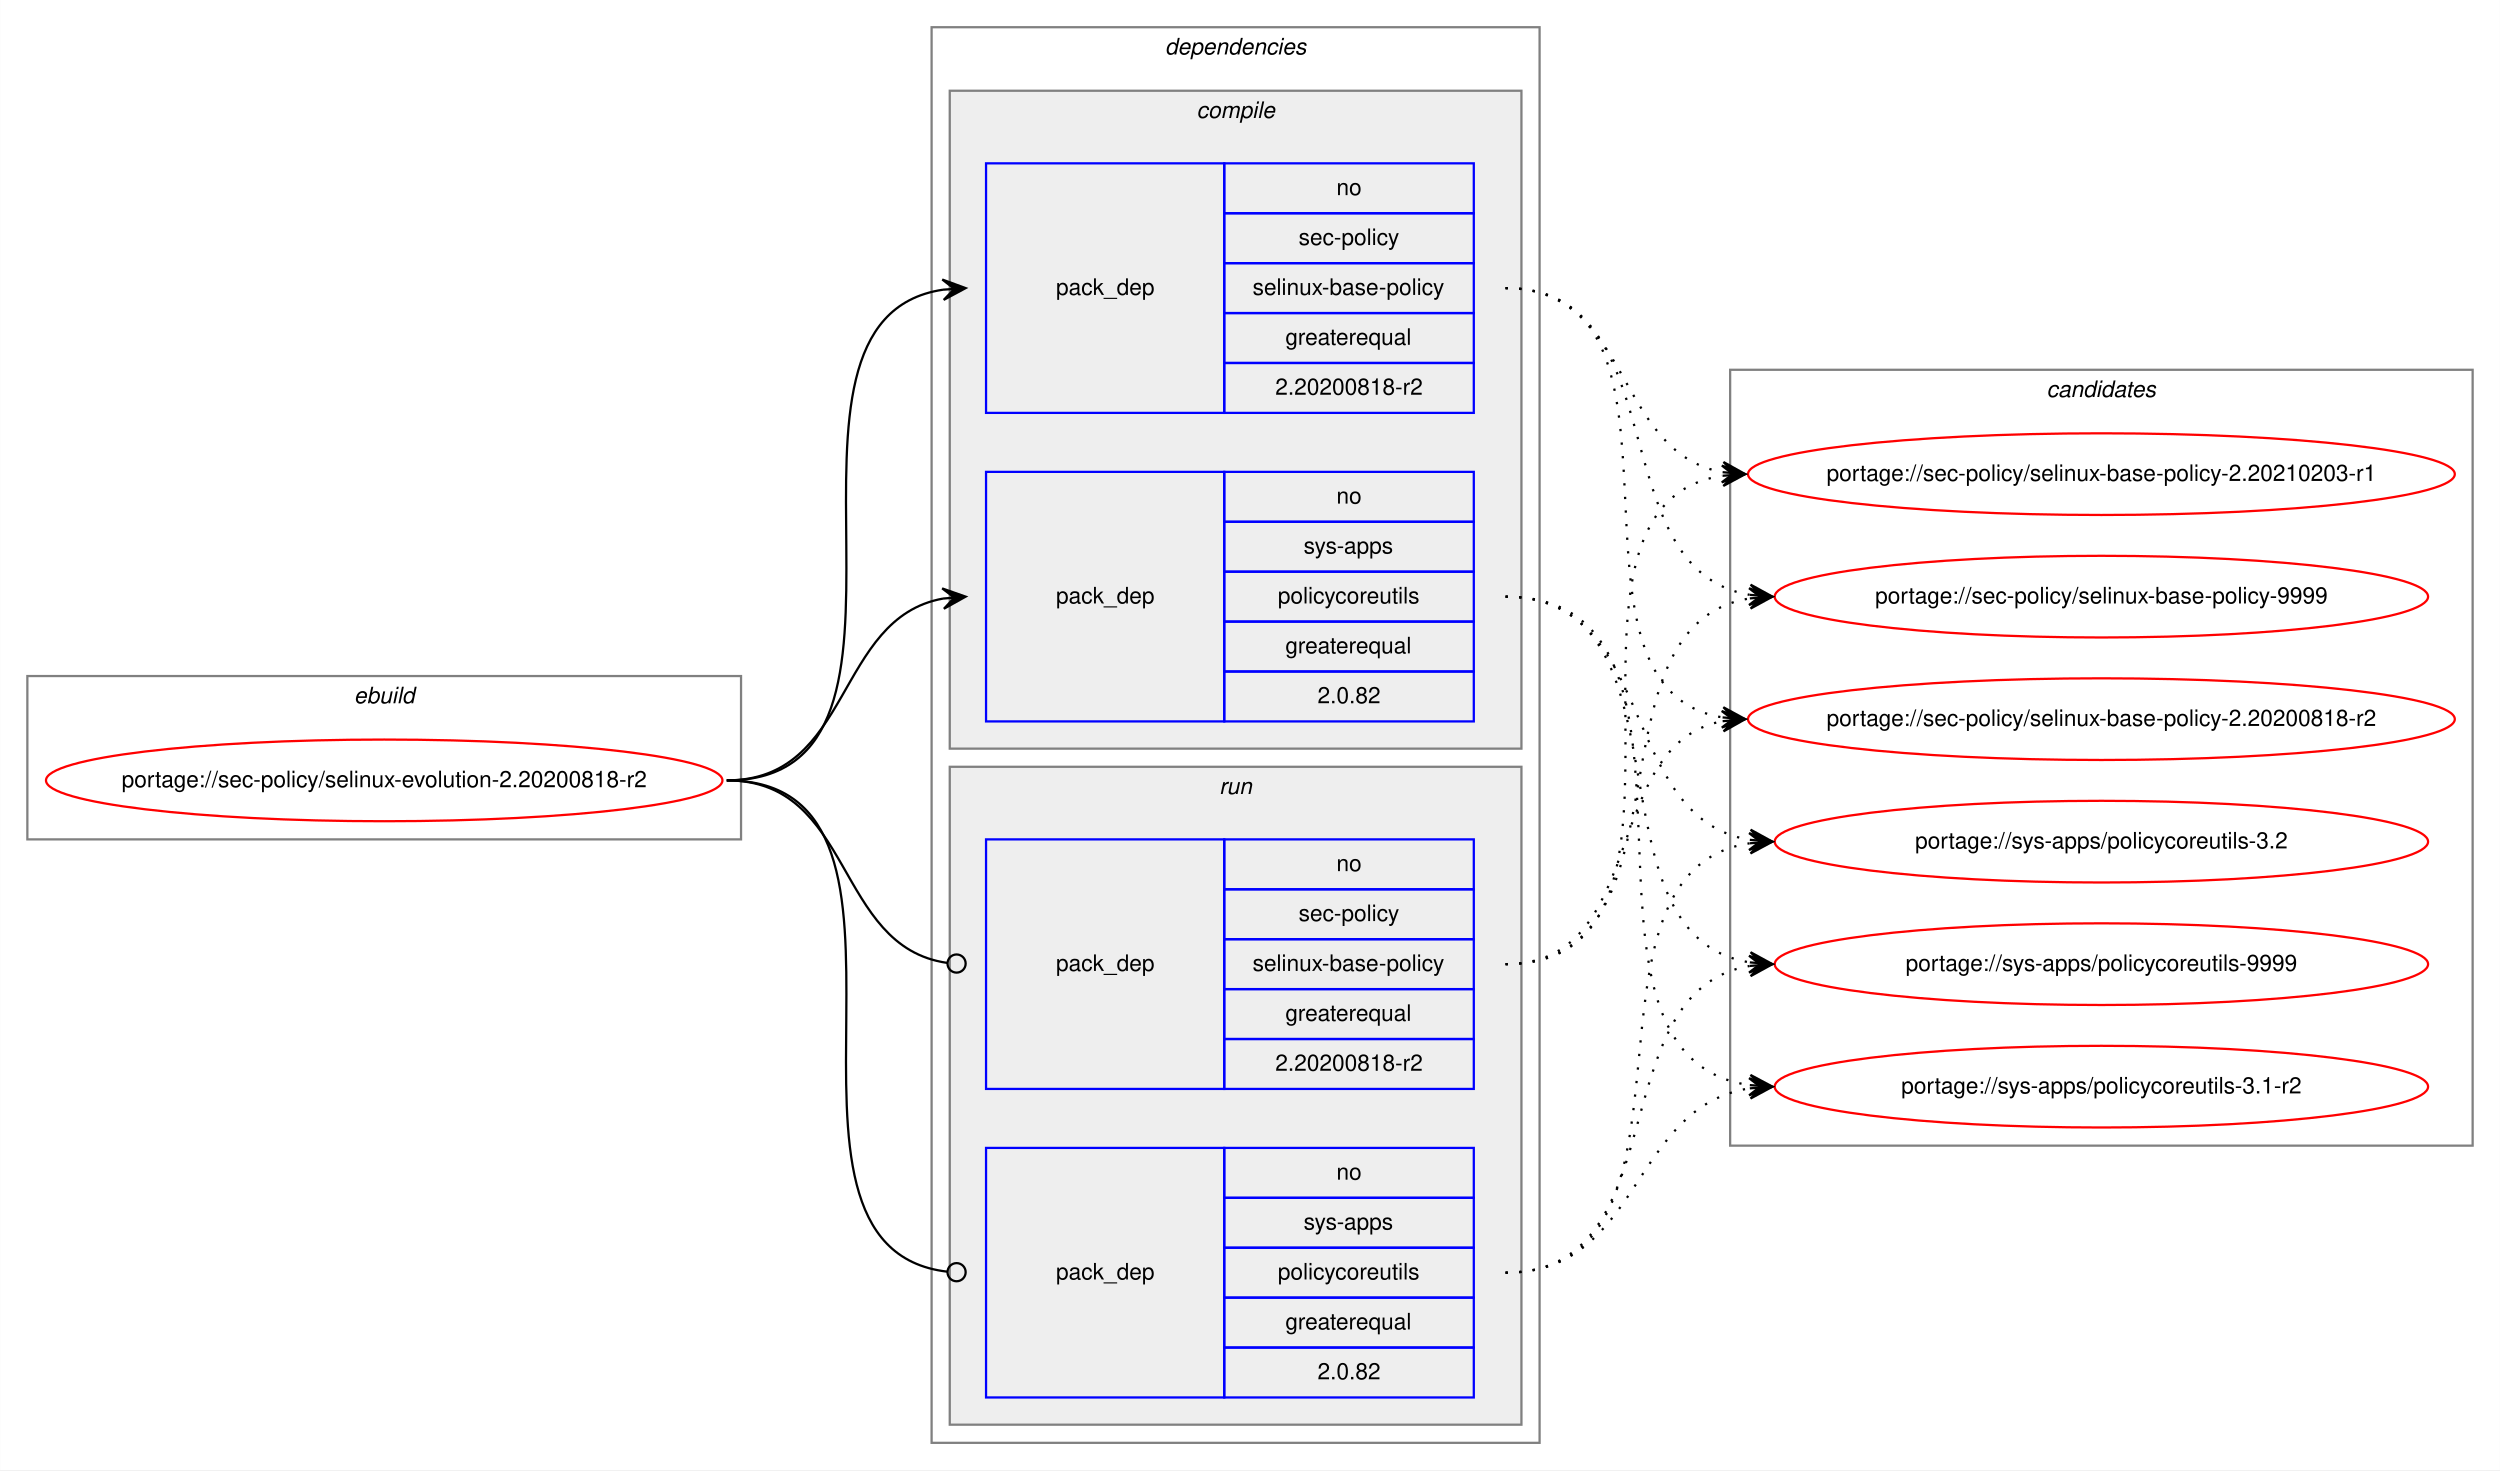
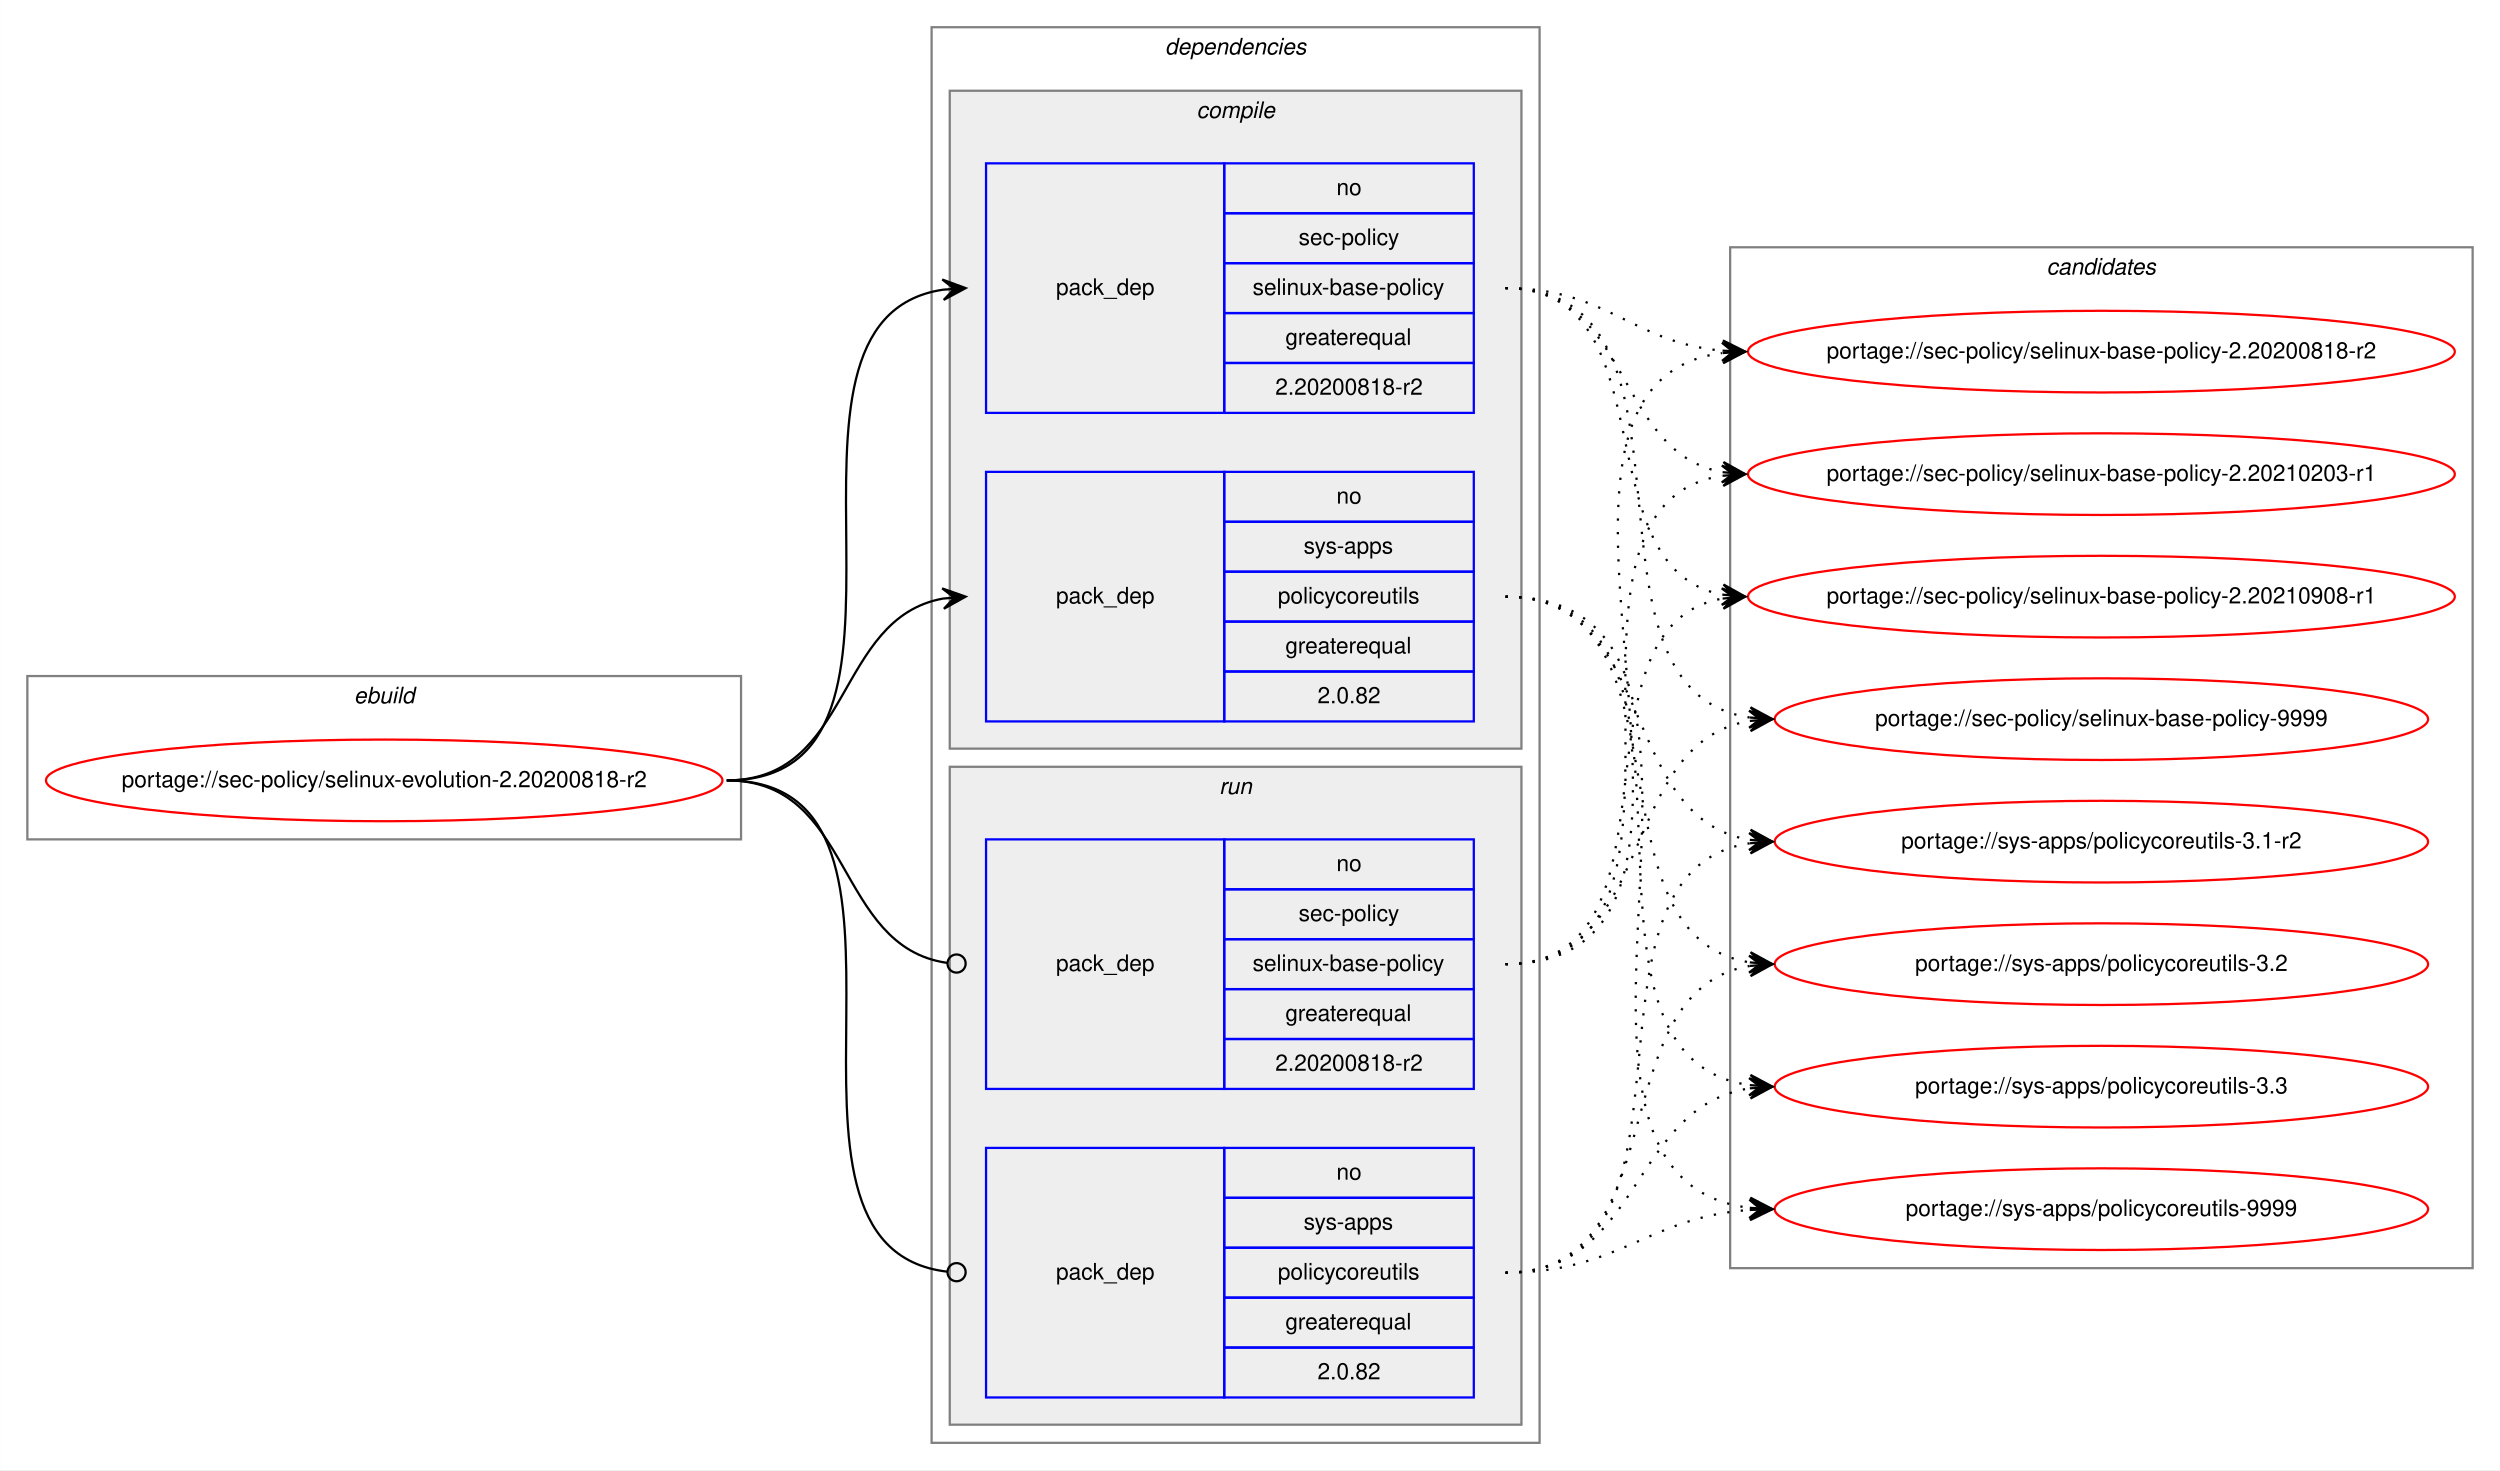
<svg xmlns="http://www.w3.org/2000/svg" xmlns:xlink="http://www.w3.org/1999/xlink" width="1102pt" height="648pt" viewBox="0.00 0.00 1101.88 648.00">
  <g id="graph0" class="graph" transform="scale(1 1) rotate(0) translate(4 644)">
    <polygon fill="white" stroke="transparent" points="-4,4 -4,-644 1097.88,-644 1097.88,4 -4,4" />
    <g id="clust1" class="cluster">
      <polygon fill="none" stroke="gray" points="8,-274 8,-346 322.59,-346 322.59,-274 8,-274" />
      <text text-anchor="start" x="151.96" y="-334" font-family="Helvetica,sans-Serif" font-style="italic" font-size="10.00">ebuild</text>
    </g>
    <g id="clust2" class="cluster">
      <polygon fill="none" stroke="gray" points="406.59,-8 406.59,-632 674.59,-632 674.59,-8 406.59,-8" />
      <text text-anchor="start" x="509.47" y="-620" font-family="Helvetica,sans-Serif" font-style="italic" font-size="10.00">dependencies</text>
    </g>
    <g id="clust3" class="cluster">
      <polygon fill="#eeeeee" stroke="gray" points="414.59,-314 414.59,-604 666.59,-604 666.59,-314 414.59,-314" />
      <text text-anchor="start" x="523.37" y="-592" font-family="Helvetica,sans-Serif" font-style="italic" font-size="10.00">compile</text>
    </g>
    <g id="clust7" class="cluster">
      <polygon fill="#eeeeee" stroke="gray" points="414.59,-16 414.59,-306 666.59,-306 666.59,-16 414.59,-16" />
      <text text-anchor="start" x="533.37" y="-294" font-family="Helvetica,sans-Serif" font-style="italic" font-size="10.00">run</text>
    </g>
    <g id="clust10" class="cluster">
-       <polygon fill="none" stroke="gray" points="758.59,-139 758.59,-481 1085.88,-481 1085.88,-139 758.59,-139" />
-       <text text-anchor="start" x="898.06" y="-469" font-family="Helvetica,sans-Serif" font-style="italic" font-size="10.00">candidates</text>
+       <polygon fill="none" stroke="gray" points="758.59,-85 758.59,-535 1085.88,-535 1085.88,-85 758.59,-85" />
+       <text text-anchor="start" x="898.06" y="-523" font-family="Helvetica,sans-Serif" font-style="italic" font-size="10.00">candidates</text>
    </g>
    <g id="node1" class="node">
      <g id="a_node1">
        <a xlink:href="../sec-policy/selinux-evolution-2.20200818-r2.svg" xlink:title="portage://sec-policy/selinux-evolution-2.20200818-r2">
          <ellipse fill="none" stroke="red" cx="165.3" cy="-300" rx="149.09" ry="18" />
          <text text-anchor="middle" x="165.3" y="-297" font-family="Helvetica,sans-Serif" font-size="10.00">portage://sec-policy/selinux-evolution-2.20200818-r2</text>
        </a>
      </g>
    </g>
    <g id="node2" class="node">
      <polygon fill="none" stroke="blue" points="430.59,-462 430.59,-572 535.59,-572 535.59,-462 430.59,-462" />
      <text text-anchor="start" x="461.42" y="-514" font-family="Helvetica,sans-Serif" font-size="10.00">pack_dep</text>
      <polygon fill="none" stroke="blue" points="535.59,-550 535.59,-572 645.59,-572 645.59,-550 535.59,-550" />
      <text text-anchor="start" x="585.04" y="-558" font-family="Helvetica,sans-Serif" font-size="10.00">no</text>
      <polygon fill="none" stroke="blue" points="535.59,-528 535.59,-550 645.59,-550 645.59,-528 535.59,-528" />
      <text text-anchor="start" x="568.37" y="-536" font-family="Helvetica,sans-Serif" font-size="10.00">sec-policy</text>
      <polygon fill="none" stroke="blue" points="535.59,-506 535.59,-528 645.59,-528 645.59,-506 535.59,-506" />
      <text text-anchor="start" x="548.09" y="-514" font-family="Helvetica,sans-Serif" font-size="10.00">selinux-base-policy</text>
      <polygon fill="none" stroke="blue" points="535.59,-484 535.59,-506 645.59,-506 645.59,-484 535.59,-484" />
      <text text-anchor="start" x="562.53" y="-492" font-family="Helvetica,sans-Serif" font-size="10.00">greaterequal</text>
      <polygon fill="none" stroke="blue" points="535.59,-462 535.59,-484 645.59,-484 645.59,-462 535.59,-462" />
      <text text-anchor="start" x="558.08" y="-470" font-family="Helvetica,sans-Serif" font-size="10.00">2.20200818-r2</text>
    </g>
    <g id="edge1" class="edge">
      <path fill="none" stroke="black" d="M316.3,-300C419.94,-300 321.4,-502.83 411.62,-516.3" />
      <polygon fill="black" stroke="black" points="421.59,-517 411.3,-520.79 416.61,-516.65 411.62,-516.3 411.62,-516.3 411.62,-516.3 416.61,-516.65 411.93,-511.81 421.59,-517 421.59,-517" />
    </g>
    <g id="node3" class="node">
      <polygon fill="none" stroke="blue" points="430.59,-326 430.59,-436 535.59,-436 535.59,-326 430.59,-326" />
      <text text-anchor="start" x="461.42" y="-378" font-family="Helvetica,sans-Serif" font-size="10.00">pack_dep</text>
      <polygon fill="none" stroke="blue" points="535.59,-414 535.59,-436 645.59,-436 645.59,-414 535.59,-414" />
      <text text-anchor="start" x="585.04" y="-422" font-family="Helvetica,sans-Serif" font-size="10.00">no</text>
      <polygon fill="none" stroke="blue" points="535.59,-392 535.59,-414 645.59,-414 645.59,-392 535.59,-392" />
      <text text-anchor="start" x="570.59" y="-400" font-family="Helvetica,sans-Serif" font-size="10.00">sys-apps</text>
      <polygon fill="none" stroke="blue" points="535.59,-370 535.59,-392 645.59,-392 645.59,-370 535.59,-370" />
      <text text-anchor="start" x="559.2" y="-378" font-family="Helvetica,sans-Serif" font-size="10.00">policycoreutils</text>
      <polygon fill="none" stroke="blue" points="535.59,-348 535.59,-370 645.59,-370 645.59,-348 535.59,-348" />
      <text text-anchor="start" x="562.53" y="-356" font-family="Helvetica,sans-Serif" font-size="10.00">greaterequal</text>
      <polygon fill="none" stroke="blue" points="535.59,-326 535.59,-348 645.59,-348 645.59,-326 535.59,-326" />
      <text text-anchor="start" x="576.7" y="-334" font-family="Helvetica,sans-Serif" font-size="10.00">2.0.82</text>
    </g>
    <g id="edge2" class="edge">
      <path fill="none" stroke="black" d="M316.3,-300C371.77,-300 363.84,-371.49 411.63,-380.15" />
      <polygon fill="black" stroke="black" points="421.59,-381 411.25,-384.63 416.61,-380.57 411.63,-380.15 411.63,-380.15 411.63,-380.15 416.61,-380.57 412.02,-375.66 421.59,-381 421.59,-381" />
    </g>
    <g id="node4" class="node">
      <polygon fill="none" stroke="blue" points="430.59,-164 430.59,-274 535.59,-274 535.59,-164 430.59,-164" />
      <text text-anchor="start" x="461.42" y="-216" font-family="Helvetica,sans-Serif" font-size="10.00">pack_dep</text>
      <polygon fill="none" stroke="blue" points="535.59,-252 535.59,-274 645.59,-274 645.59,-252 535.59,-252" />
      <text text-anchor="start" x="585.04" y="-260" font-family="Helvetica,sans-Serif" font-size="10.00">no</text>
      <polygon fill="none" stroke="blue" points="535.59,-230 535.59,-252 645.59,-252 645.59,-230 535.59,-230" />
      <text text-anchor="start" x="568.37" y="-238" font-family="Helvetica,sans-Serif" font-size="10.00">sec-policy</text>
      <polygon fill="none" stroke="blue" points="535.59,-208 535.59,-230 645.59,-230 645.59,-208 535.59,-208" />
      <text text-anchor="start" x="548.09" y="-216" font-family="Helvetica,sans-Serif" font-size="10.00">selinux-base-policy</text>
      <polygon fill="none" stroke="blue" points="535.59,-186 535.59,-208 645.59,-208 645.59,-186 535.59,-186" />
      <text text-anchor="start" x="562.53" y="-194" font-family="Helvetica,sans-Serif" font-size="10.00">greaterequal</text>
      <polygon fill="none" stroke="blue" points="535.59,-164 535.59,-186 645.59,-186 645.59,-164 535.59,-164" />
      <text text-anchor="start" x="558.08" y="-172" font-family="Helvetica,sans-Serif" font-size="10.00">2.20200818-r2</text>
    </g>
    <g id="edge3" class="edge">
      <path fill="none" stroke="black" d="M316.3,-300C372.46,-300 363.63,-226.72 413.44,-219.56" />
      <ellipse fill="none" stroke="black" cx="417.6" cy="-219.27" rx="4" ry="4" />
    </g>
    <g id="node5" class="node">
      <polygon fill="none" stroke="blue" points="430.59,-28 430.59,-138 535.59,-138 535.59,-28 430.59,-28" />
      <text text-anchor="start" x="461.42" y="-80" font-family="Helvetica,sans-Serif" font-size="10.00">pack_dep</text>
      <polygon fill="none" stroke="blue" points="535.59,-116 535.59,-138 645.59,-138 645.59,-116 535.59,-116" />
      <text text-anchor="start" x="585.04" y="-124" font-family="Helvetica,sans-Serif" font-size="10.00">no</text>
      <polygon fill="none" stroke="blue" points="535.59,-94 535.59,-116 645.59,-116 645.59,-94 535.59,-94" />
      <text text-anchor="start" x="570.59" y="-102" font-family="Helvetica,sans-Serif" font-size="10.00">sys-apps</text>
      <polygon fill="none" stroke="blue" points="535.59,-72 535.59,-94 645.59,-94 645.59,-72 535.59,-72" />
      <text text-anchor="start" x="559.2" y="-80" font-family="Helvetica,sans-Serif" font-size="10.00">policycoreutils</text>
      <polygon fill="none" stroke="blue" points="535.59,-50 535.59,-72 645.59,-72 645.59,-50 535.59,-50" />
      <text text-anchor="start" x="562.53" y="-58" font-family="Helvetica,sans-Serif" font-size="10.00">greaterequal</text>
      <polygon fill="none" stroke="blue" points="535.59,-28 535.59,-50 645.59,-50 645.59,-28 535.59,-28" />
      <text text-anchor="start" x="576.7" y="-36" font-family="Helvetica,sans-Serif" font-size="10.00">2.0.82</text>
    </g>
    <g id="edge4" class="edge">
      <path fill="none" stroke="black" d="M316.3,-300C420.67,-300 320,-94.29 413.56,-83.44" />
      <ellipse fill="none" stroke="black" cx="417.6" cy="-83.22" rx="4" ry="4" />
    </g>
    <g id="node6" class="node">
      <g id="a_node6">
        <a xlink:href="../sec-policy/selinux-base-policy-2.20200818-r2.svg" xlink:title="portage://sec-policy/selinux-base-policy-2.20200818-r2">
-           <ellipse fill="none" stroke="red" cx="922.24" cy="-327" rx="155.78" ry="18" />
-           <text text-anchor="middle" x="922.24" y="-324" font-family="Helvetica,sans-Serif" font-size="10.00">portage://sec-policy/selinux-base-policy-2.20200818-r2</text>
+           <ellipse fill="none" stroke="red" cx="922.24" cy="-489" rx="155.78" ry="18" />
+           <text text-anchor="middle" x="922.24" y="-486" font-family="Helvetica,sans-Serif" font-size="10.00">portage://sec-policy/selinux-base-policy-2.20200818-r2</text>
        </a>
      </g>
    </g>
    <g id="edge5" class="edge">
-       <path fill="none" stroke="black" stroke-dasharray="1,5" d="M659.59,-517C752.63,-517 674.86,-340.84 755.22,-327.77" />
-       <polygon fill="black" stroke="black" points="765.24,-327 755.61,-332.25 760.25,-327.38 755.26,-327.76 755.26,-327.76 755.26,-327.76 760.25,-327.38 754.92,-323.28 765.24,-327 765.24,-327" />
+       <path fill="none" stroke="black" stroke-dasharray="1,5" d="M659.59,-517C704.56,-517 715.18,-493 755.05,-489.44" />
+       <polygon fill="black" stroke="black" points="765.24,-489 755.44,-493.93 760.24,-489.22 755.24,-489.43 755.24,-489.43 755.24,-489.43 760.24,-489.22 755.05,-484.94 765.24,-489 765.24,-489" />
    </g>
    <g id="node7" class="node">
      <g id="a_node7">
        <a xlink:href="../sec-policy/selinux-base-policy-2.20210203-r1.svg" xlink:title="portage://sec-policy/selinux-base-policy-2.20210203-r1">
          <ellipse fill="none" stroke="red" cx="922.24" cy="-435" rx="155.78" ry="18" />
          <text text-anchor="middle" x="922.24" y="-432" font-family="Helvetica,sans-Serif" font-size="10.00">portage://sec-policy/selinux-base-policy-2.20210203-r1</text>
        </a>
      </g>
    </g>
    <g id="edge6" class="edge">
      <path fill="none" stroke="black" stroke-dasharray="1,5" d="M659.59,-517C715.43,-517 707.14,-444.63 755.21,-435.87" />
      <polygon fill="black" stroke="black" points="765.24,-435 755.66,-440.34 760.25,-435.43 755.27,-435.86 755.27,-435.86 755.27,-435.86 760.25,-435.43 754.89,-431.38 765.24,-435 765.24,-435" />
    </g>
    <g id="node8" class="node">
      <g id="a_node8">
-         <a xlink:href="../sec-policy/selinux-base-policy-9999.svg" xlink:title="portage://sec-policy/selinux-base-policy-9999">
-           <ellipse fill="none" stroke="red" cx="922.24" cy="-381" rx="144" ry="18" />
-           <text text-anchor="middle" x="922.24" y="-378" font-family="Helvetica,sans-Serif" font-size="10.00">portage://sec-policy/selinux-base-policy-9999</text>
+         <a xlink:href="../sec-policy/selinux-base-policy-2.20210908-r1.svg" xlink:title="portage://sec-policy/selinux-base-policy-2.20210908-r1">
+           <ellipse fill="none" stroke="red" cx="922.24" cy="-381" rx="155.78" ry="18" />
+           <text text-anchor="middle" x="922.24" y="-378" font-family="Helvetica,sans-Serif" font-size="10.00">portage://sec-policy/selinux-base-policy-2.20210908-r1</text>
        </a>
      </g>
    </g>
    <g id="edge7" class="edge">
-       <path fill="none" stroke="black" stroke-dasharray="1,5" d="M659.59,-517C735.92,-517 700.86,-392.94 767.18,-381.8" />
-       <polygon fill="black" stroke="black" points="777.24,-381 767.62,-386.28 772.25,-381.4 767.27,-381.79 767.27,-381.79 767.27,-381.79 772.25,-381.4 766.91,-377.31 777.24,-381 777.24,-381" />
+       <path fill="none" stroke="black" stroke-dasharray="1,5" d="M659.59,-517C732.54,-517 692.87,-393.45 755.26,-381.87" />
+       <polygon fill="black" stroke="black" points="765.24,-381 755.66,-386.35 760.25,-381.43 755.27,-381.87 755.27,-381.87 755.27,-381.87 760.25,-381.43 754.88,-377.38 765.24,-381 765.24,-381" />
    </g>
    <g id="node9" class="node">
      <g id="a_node9">
-         <a xlink:href="../sys-apps/policycoreutils-3.1-r2.svg" xlink:title="portage://sys-apps/policycoreutils-3.1-r2">
-           <ellipse fill="none" stroke="red" cx="922.24" cy="-165" rx="144" ry="18" />
-           <text text-anchor="middle" x="922.24" y="-162" font-family="Helvetica,sans-Serif" font-size="10.00">portage://sys-apps/policycoreutils-3.1-r2</text>
+         <a xlink:href="../sec-policy/selinux-base-policy-9999.svg" xlink:title="portage://sec-policy/selinux-base-policy-9999">
+           <ellipse fill="none" stroke="red" cx="922.24" cy="-327" rx="144" ry="18" />
+           <text text-anchor="middle" x="922.24" y="-324" font-family="Helvetica,sans-Serif" font-size="10.00">portage://sec-policy/selinux-base-policy-9999</text>
        </a>
      </g>
    </g>
    <g id="edge8" class="edge">
-       <path fill="none" stroke="black" stroke-dasharray="1,5" d="M659.59,-381C765.28,-381 674.4,-179.11 767.03,-165.7" />
-       <polygon fill="black" stroke="black" points="777.24,-165 767.57,-170.17 772.25,-165.34 767.26,-165.68 767.26,-165.68 767.26,-165.68 772.25,-165.34 766.95,-161.19 777.24,-165 777.24,-165" />
+       <path fill="none" stroke="black" stroke-dasharray="1,5" d="M659.59,-517C755.33,-517 683.53,-340.48 767.16,-327.73" />
+       <polygon fill="black" stroke="black" points="777.24,-327 767.58,-332.21 772.25,-327.36 767.26,-327.72 767.26,-327.72 767.26,-327.72 772.25,-327.36 766.94,-323.23 777.24,-327 777.24,-327" />
    </g>
    <g id="node10" class="node">
      <g id="a_node10">
-         <a xlink:href="../sys-apps/policycoreutils-3.2.svg" xlink:title="portage://sys-apps/policycoreutils-3.2">
+         <a xlink:href="../sys-apps/policycoreutils-3.1-r2.svg" xlink:title="portage://sys-apps/policycoreutils-3.1-r2">
          <ellipse fill="none" stroke="red" cx="922.24" cy="-273" rx="144" ry="18" />
-           <text text-anchor="middle" x="922.24" y="-270" font-family="Helvetica,sans-Serif" font-size="10.00">portage://sys-apps/policycoreutils-3.2</text>
+           <text text-anchor="middle" x="922.24" y="-270" font-family="Helvetica,sans-Serif" font-size="10.00">portage://sys-apps/policycoreutils-3.1-r2</text>
        </a>
      </g>
    </g>
    <g id="edge9" class="edge">
      <path fill="none" stroke="black" stroke-dasharray="1,5" d="M659.59,-381C726.97,-381 708.48,-283.69 767.13,-273.81" />
      <polygon fill="black" stroke="black" points="777.24,-273 767.63,-278.28 772.25,-273.4 767.27,-273.8 767.27,-273.8 767.27,-273.8 772.25,-273.4 766.91,-269.31 777.24,-273 777.24,-273" />
    </g>
    <g id="node11" class="node">
      <g id="a_node11">
-         <a xlink:href="../sys-apps/policycoreutils-9999.svg" xlink:title="portage://sys-apps/policycoreutils-9999">
+         <a xlink:href="../sys-apps/policycoreutils-3.2.svg" xlink:title="portage://sys-apps/policycoreutils-3.2">
          <ellipse fill="none" stroke="red" cx="922.24" cy="-219" rx="144" ry="18" />
-           <text text-anchor="middle" x="922.24" y="-216" font-family="Helvetica,sans-Serif" font-size="10.00">portage://sys-apps/policycoreutils-9999</text>
+           <text text-anchor="middle" x="922.24" y="-216" font-family="Helvetica,sans-Serif" font-size="10.00">portage://sys-apps/policycoreutils-3.2</text>
        </a>
      </g>
    </g>
    <g id="edge10" class="edge">
      <path fill="none" stroke="black" stroke-dasharray="1,5" d="M659.59,-381C744.93,-381 692.95,-232.02 767.02,-219.8" />
      <polygon fill="black" stroke="black" points="777.24,-219 767.61,-224.26 772.25,-219.39 767.27,-219.78 767.27,-219.78 767.27,-219.78 772.25,-219.39 766.92,-215.29 777.24,-219 777.24,-219" />
    </g>
+     <g id="node12" class="node">
+       <g id="a_node12">
+         <a xlink:href="../sys-apps/policycoreutils-3.3.svg" xlink:title="portage://sys-apps/policycoreutils-3.3">
+           <ellipse fill="none" stroke="red" cx="922.24" cy="-165" rx="144" ry="18" />
+           <text text-anchor="middle" x="922.24" y="-162" font-family="Helvetica,sans-Serif" font-size="10.00">portage://sys-apps/policycoreutils-3.3</text>
+         </a>
+       </g>
+     </g>
    <g id="edge11" class="edge">
-       <path fill="none" stroke="black" stroke-dasharray="1,5" d="M659.59,-219C723.07,-219 700.94,-315.51 755.05,-326.07" />
-       <polygon fill="black" stroke="black" points="765.24,-327 754.87,-330.57 760.26,-326.54 755.28,-326.09 755.28,-326.09 755.28,-326.09 760.26,-326.54 755.69,-321.61 765.24,-327 765.24,-327" />
+       <path fill="none" stroke="black" stroke-dasharray="1,5" d="M659.59,-381C765.28,-381 674.4,-179.11 767.03,-165.7" />
+       <polygon fill="black" stroke="black" points="777.24,-165 767.57,-170.17 772.25,-165.34 767.26,-165.68 767.26,-165.68 767.26,-165.68 772.25,-165.34 766.95,-161.19 777.24,-165 777.24,-165" />
+     </g>
+     <g id="node13" class="node">
+       <g id="a_node13">
+         <a xlink:href="../sys-apps/policycoreutils-9999.svg" xlink:title="portage://sys-apps/policycoreutils-9999">
+           <ellipse fill="none" stroke="red" cx="922.24" cy="-111" rx="144" ry="18" />
+           <text text-anchor="middle" x="922.24" y="-108" font-family="Helvetica,sans-Serif" font-size="10.00">portage://sys-apps/policycoreutils-9999</text>
+         </a>
+       </g>
    </g>
    <g id="edge12" class="edge">
+       <path fill="none" stroke="black" stroke-dasharray="1,5" d="M659.59,-381C786.91,-381 654.02,-125.56 767.1,-111.59" />
+       <polygon fill="black" stroke="black" points="777.24,-111 767.52,-116.08 772.24,-111.29 767.25,-111.59 767.25,-111.59 767.25,-111.59 772.24,-111.29 766.99,-107.09 777.24,-111 777.24,-111" />
+     </g>
+     <g id="edge13" class="edge">
+       <path fill="none" stroke="black" stroke-dasharray="1,5" d="M659.59,-219C784.8,-219 644.77,-473.92 754.95,-488.36" />
+       <polygon fill="black" stroke="black" points="765.24,-489 754.98,-492.87 760.25,-488.69 755.25,-488.38 755.25,-488.38 755.25,-488.38 760.25,-488.69 755.53,-483.89 765.24,-489 765.24,-489" />
+     </g>
+     <g id="edge14" class="edge">
      <path fill="none" stroke="black" stroke-dasharray="1,5" d="M659.59,-219C762.81,-219 665.51,-420.49 755.01,-434.26" />
      <polygon fill="black" stroke="black" points="765.24,-435 754.94,-438.77 760.25,-434.64 755.26,-434.28 755.26,-434.28 755.26,-434.28 760.25,-434.64 755.59,-429.79 765.24,-435 765.24,-435" />
    </g>
-     <g id="edge13" class="edge">
-       <path fill="none" stroke="black" stroke-dasharray="1,5" d="M659.59,-219C744.93,-219 692.95,-367.98 767.02,-380.2" />
-       <polygon fill="black" stroke="black" points="777.24,-381 766.92,-384.71 772.25,-380.61 767.27,-380.22 767.27,-380.22 767.27,-380.22 772.25,-380.61 767.61,-375.74 777.24,-381 777.24,-381" />
-     </g>
-     <g id="edge14" class="edge">
+     <g id="edge15" class="edge">
+       <path fill="none" stroke="black" stroke-dasharray="1,5" d="M659.59,-219C741.86,-219 684.69,-367.38 754.97,-380.13" />
+       <polygon fill="black" stroke="black" points="765.24,-381 754.89,-384.64 760.25,-380.58 755.27,-380.15 755.27,-380.15 755.27,-380.15 760.25,-380.58 755.65,-375.67 765.24,-381 765.24,-381" />
+     </g>
+     <g id="edge16" class="edge">
+       <path fill="none" stroke="black" stroke-dasharray="1,5" d="M659.59,-219C726.97,-219 708.48,-316.31 767.13,-326.19" />
+       <polygon fill="black" stroke="black" points="777.24,-327 766.91,-330.69 772.25,-326.6 767.27,-326.2 767.27,-326.2 767.27,-326.2 772.25,-326.6 767.63,-321.72 777.24,-327 777.24,-327" />
+     </g>
+     <g id="edge17" class="edge">
+       <path fill="none" stroke="black" stroke-dasharray="1,5" d="M659.59,-83C755.33,-83 683.53,-259.52 767.16,-272.27" />
+       <polygon fill="black" stroke="black" points="777.24,-273 766.94,-276.77 772.25,-272.64 767.26,-272.28 767.26,-272.28 767.26,-272.28 772.25,-272.64 767.58,-267.79 777.24,-273 777.24,-273" />
+     </g>
+     <g id="edge18" class="edge">
+       <path fill="none" stroke="black" stroke-dasharray="1,5" d="M659.59,-83C735.92,-83 700.86,-207.06 767.18,-218.2" />
+       <polygon fill="black" stroke="black" points="777.24,-219 766.91,-222.69 772.25,-218.6 767.27,-218.21 767.27,-218.21 767.27,-218.21 772.25,-218.6 767.62,-213.72 777.24,-219 777.24,-219" />
+     </g>
+     <g id="edge19" class="edge">
      <path fill="none" stroke="black" stroke-dasharray="1,5" d="M659.59,-83C719.72,-83 714.38,-155.97 767.09,-164.24" />
      <polygon fill="black" stroke="black" points="777.24,-165 766.93,-168.74 772.25,-164.63 767.26,-164.25 767.26,-164.25 767.26,-164.25 772.25,-164.63 767.6,-159.77 777.24,-165 777.24,-165" />
    </g>
-     <g id="edge15" class="edge">
-       <path fill="none" stroke="black" stroke-dasharray="1,5" d="M659.59,-83C755.33,-83 683.53,-259.52 767.16,-272.27" />
-       <polygon fill="black" stroke="black" points="777.24,-273 766.94,-276.77 772.25,-272.64 767.26,-272.28 767.26,-272.28 767.26,-272.28 772.25,-272.64 767.58,-267.79 777.24,-273 777.24,-273" />
-     </g>
-     <g id="edge16" class="edge">
-       <path fill="none" stroke="black" stroke-dasharray="1,5" d="M659.59,-83C735.92,-83 700.86,-207.06 767.18,-218.2" />
-       <polygon fill="black" stroke="black" points="777.24,-219 766.91,-222.69 772.25,-218.6 767.27,-218.21 767.27,-218.21 767.27,-218.21 772.25,-218.6 767.62,-213.72 777.24,-219 777.24,-219" />
+     <g id="edge20" class="edge">
+       <path fill="none" stroke="black" stroke-dasharray="1,5" d="M659.59,-83C709.77,-83 721.95,-107.4 767.08,-110.65" />
+       <polygon fill="black" stroke="black" points="777.24,-111 767.08,-115.15 772.24,-110.83 767.24,-110.65 767.24,-110.65 767.24,-110.65 772.24,-110.83 767.4,-106.15 777.24,-111 777.24,-111" />
    </g>
  </g>
</svg>
